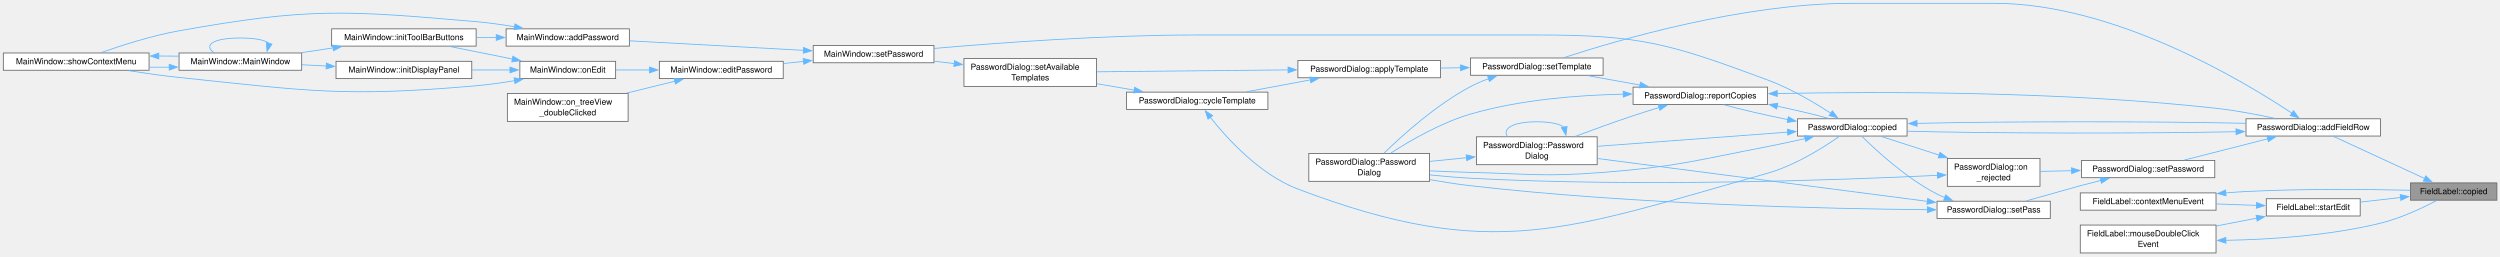
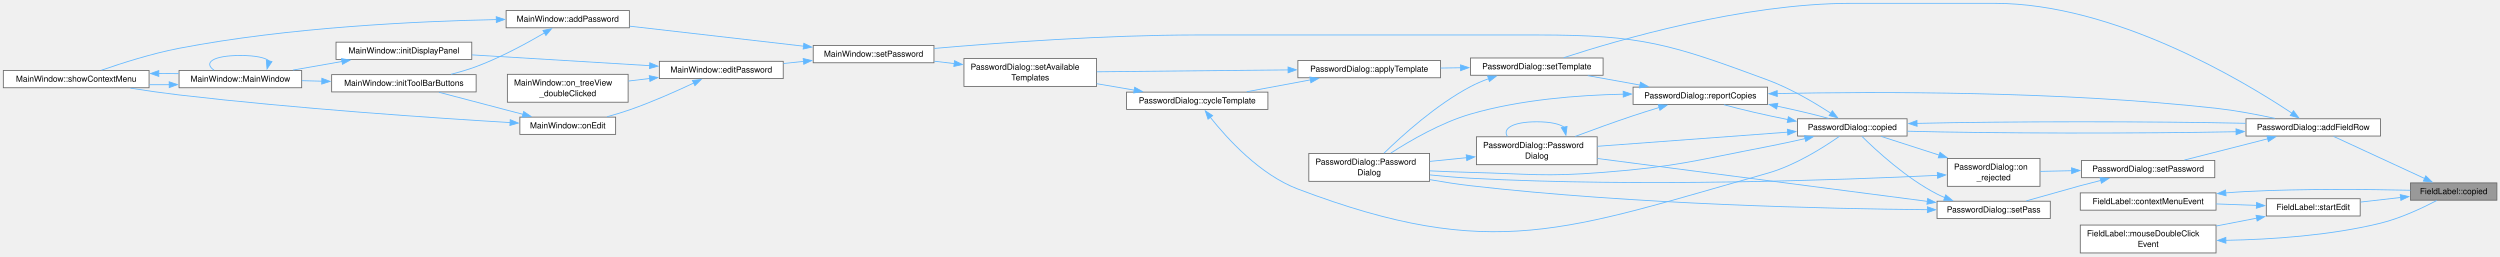
<svg xmlns="http://www.w3.org/2000/svg" xmlns:xlink="http://www.w3.org/1999/xlink" width="3002pt" height="308pt" viewBox="0.00 0.00 3002.00 308.00">
  <g id="page0,1_graph0" class="graph" transform="scale(1 1) rotate(0) translate(4 303.75)">
    <g id="Node000001" class="node">
      <g id="a_Node000001">
        <a xlink:title="Text was copied out of the name editor, marked as a secret.">
          <polygon fill="#999999" stroke="#666666" points="2994.25,-84.12 2890.5,-84.12 2890.5,-63.38 2994.25,-63.38 2994.25,-84.12" />
          <text xml:space="preserve" text-anchor="middle" x="2942.38" y="-70.62" font-family="Helvetica,sans-Serif" font-size="10.00">FieldLabel::copied</text>
        </a>
      </g>
    </g>
    <g id="Node000002" class="node">
      <g id="a_Node000002">
        <a xlink:href="class_password_dialog.html#a591e5449bf04ce02f98c7aceca3c5da5" target="_top" xlink:title="Adds a row for a field outside the template: a FieldLabel that can be renamed or removed,...">
          <polygon fill="white" stroke="#666666" points="2854.5,-161.12 2693,-161.12 2693,-140.38 2854.5,-140.38 2854.5,-161.12" />
          <text xml:space="preserve" text-anchor="middle" x="2773.75" y="-147.62" font-family="Helvetica,sans-Serif" font-size="10.00">PasswordDialog::addFieldRow</text>
        </a>
      </g>
    </g>
    <g id="edge1_Node000001_Node000002" class="edge">
      <g id="a_edge1_Node000001_Node000002">
        <a xlink:title=" ">
          <path fill="none" stroke="#63b8ff" d="M2907.47,-89.42C2874.93,-104.46 2826.63,-126.78 2798.15,-139.94" />
          <polygon fill="#63b8ff" stroke="#63b8ff" points="2908.87,-92.63 2916.48,-85.25 2905.94,-86.27 2908.87,-92.63" />
        </a>
      </g>
    </g>
    <g id="Node000023" class="node">
      <g id="a_Node000023">
        <a xlink:href="class_field_label.html#adae9f17d579fe091fe9ea94a8ba4719e" target="_top" xlink:title="Open the in-place editor over the label.">
          <polygon fill="white" stroke="#666666" points="2830.12,-65.12 2717.38,-65.12 2717.38,-44.38 2830.12,-44.38 2830.12,-65.12" />
          <text xml:space="preserve" text-anchor="middle" x="2773.75" y="-51.62" font-family="Helvetica,sans-Serif" font-size="10.00">FieldLabel::startEdit</text>
        </a>
      </g>
    </g>
    <g id="edge45_Node000001_Node000023" class="edge">
      <g id="a_edge45_Node000001_Node000023">
        <a xlink:title=" ">
          <path fill="none" stroke="#63b8ff" d="M2878.73,-66.61C2862.91,-64.8 2846.03,-62.88 2830.57,-61.11" />
          <polygon fill="#63b8ff" stroke="#63b8ff" points="2878.19,-70.07 2888.52,-67.72 2878.98,-63.11 2878.19,-70.07" />
        </a>
      </g>
    </g>
    <g id="Node000003" class="node">
      <g id="a_Node000003">
        <a xlink:href="class_password_dialog.html#aa09071e9cbd91dddfdaa865ec1b54687" target="_top" xlink:title="Text was copied out of the password, a field or the body, marked as a secret: for ClipboardManager::t...">
          <polygon fill="white" stroke="#666666" points="2286,-161.12 2154.5,-161.12 2154.5,-140.38 2286,-140.38 2286,-161.12" />
          <text xml:space="preserve" text-anchor="middle" x="2220.25" y="-147.62" font-family="Helvetica,sans-Serif" font-size="10.00">PasswordDialog::copied</text>
        </a>
      </g>
    </g>
    <g id="edge2_Node000002_Node000003" class="edge">
      <g id="a_edge2_Node000002_Node000003">
        <a xlink:title=" ">
          <path fill="none" stroke="#63b8ff" d="M2681.35,-145.58C2569.92,-143.28 2384.41,-143.49 2286.45,-146.2" />
          <polygon fill="#63b8ff" stroke="#63b8ff" points="2680.97,-149.07 2691.04,-145.79 2681.12,-142.07 2680.97,-149.07" />
        </a>
      </g>
    </g>
    <g id="Node000007" class="node">
      <g id="a_Node000007">
        <a xlink:href="class_password_dialog.html#ac157ada38d02eb47d7038b2edb1a2e9e" target="_top" xlink:title="Set the template fields and whether templating is enabled.">
          <polygon fill="white" stroke="#666666" points="1921,-234.12 1761.75,-234.12 1761.75,-213.38 1921,-213.38 1921,-234.12" />
          <text xml:space="preserve" text-anchor="middle" x="1841.38" y="-220.62" font-family="Helvetica,sans-Serif" font-size="10.00">PasswordDialog::setTemplate</text>
        </a>
      </g>
    </g>
    <g id="edge44_Node000002_Node000007" class="edge">
      <g id="a_edge44_Node000002_Node000007">
        <a xlink:title=" ">
          <path fill="none" stroke="#63b8ff" d="M2748.4,-167.67C2689.77,-206.71 2534.92,-299.75 2391,-299.75 2391,-299.75 2391,-299.75 2219.25,-299.75 2088.76,-299.75 1937.78,-255.43 1873.71,-234.48" />
          <polygon fill="#63b8ff" stroke="#63b8ff" points="2750.01,-170.81 2756.34,-162.31 2746.09,-165.01 2750.01,-170.81" />
        </a>
      </g>
    </g>
    <g id="Node000020" class="node">
      <g id="a_Node000020">
        <a xlink:href="class_password_dialog.html#a2beae0dab7b339ce55d7f2bebe80a172" target="_top" xlink:title="Populate the dialog's password field with the given text.">
          <polygon fill="white" stroke="#666666" points="2655.5,-111.12 2495.5,-111.12 2495.5,-90.38 2655.5,-90.38 2655.5,-111.12" />
          <text xml:space="preserve" text-anchor="middle" x="2575.5" y="-97.62" font-family="Helvetica,sans-Serif" font-size="10.00">PasswordDialog::setPassword</text>
        </a>
      </g>
    </g>
    <g id="edge36_Node000002_Node000020" class="edge">
      <g id="a_edge36_Node000002_Node000020">
        <a xlink:title=" ">
          <path fill="none" stroke="#63b8ff" d="M2719.37,-137.15C2687.82,-129.11 2648.43,-119.08 2619,-111.58" />
          <polygon fill="#63b8ff" stroke="#63b8ff" points="2718.15,-140.45 2728.7,-139.53 2719.87,-133.67 2718.15,-140.45" />
        </a>
      </g>
    </g>
    <g id="edge3_Node000003_Node000002" class="edge">
      <g id="a_edge3_Node000003_Node000002">
        <a xlink:title=" ">
          <path fill="none" stroke="#63b8ff" d="M2297.79,-155.59C2401.75,-158.11 2586.74,-158.14 2692.56,-155.68" />
          <polygon fill="#63b8ff" stroke="#63b8ff" points="2298.05,-152.1 2287.96,-155.34 2297.87,-159.09 2298.05,-152.1" />
        </a>
      </g>
    </g>
    <g id="Node000004" class="node">
      <g id="a_Node000004">
        <a xlink:href="class_password_dialog.html#a1795ae0584aa5d5237e8819aca573d4c" target="_top" xlink:title="Construct a PasswordDialog for editing an existing password file.">
          <polygon fill="white" stroke="#666666" points="1712.62,-119.5 1567.62,-119.5 1567.62,-86 1712.62,-86 1712.62,-119.5" />
          <text xml:space="preserve" text-anchor="start" x="1575.62" y="-106" font-family="Helvetica,sans-Serif" font-size="10.00">PasswordDialog::Password</text>
          <text xml:space="preserve" text-anchor="middle" x="1640.12" y="-93.25" font-family="Helvetica,sans-Serif" font-size="10.00">Dialog</text>
        </a>
      </g>
    </g>
    <g id="edge4_Node000003_Node000004" class="edge">
      <g id="a_edge4_Node000003_Node000004">
        <a xlink:title=" ">
          <path fill="none" stroke="#63b8ff" d="M2163.79,-137.37C2149.11,-134.03 2133.24,-130.59 2118.5,-127.75 2031.25,-110.96 2009.58,-103.66 1921,-96.75 1850.44,-91.25 1832.51,-94.99 1761.75,-96.75 1745.92,-97.14 1728.94,-97.83 1712.86,-98.59" />
          <polygon fill="#63b8ff" stroke="#63b8ff" points="2162.75,-140.72 2173.28,-139.56 2164.32,-133.9 2162.75,-140.72" />
        </a>
      </g>
    </g>
    <g id="Node000005" class="node">
      <g id="a_Node000005">
        <a xlink:href="class_password_dialog.html#a61ddeb0b0a60558c150a6fbe35306c2e" target="_top" xlink:title="Construct a PasswordDialog for entering a new password.">
          <polygon fill="white" stroke="#666666" points="1913.88,-139.5 1768.88,-139.5 1768.88,-106 1913.88,-106 1913.88,-139.5" />
          <text xml:space="preserve" text-anchor="start" x="1776.88" y="-126" font-family="Helvetica,sans-Serif" font-size="10.00">PasswordDialog::Password</text>
          <text xml:space="preserve" text-anchor="middle" x="1841.38" y="-113.25" font-family="Helvetica,sans-Serif" font-size="10.00">Dialog</text>
        </a>
      </g>
    </g>
    <g id="edge5_Node000003_Node000005" class="edge">
      <g id="a_edge5_Node000003_Node000005">
        <a xlink:title=" ">
          <path fill="none" stroke="#63b8ff" d="M2142.74,-145.07C2075.9,-140.1 1979.58,-132.94 1914.17,-128.08" />
          <polygon fill="#63b8ff" stroke="#63b8ff" points="2142.29,-148.54 2152.52,-145.79 2142.81,-141.56 2142.29,-148.54" />
        </a>
      </g>
    </g>
    <g id="Node000006" class="node">
      <g id="a_Node000006">
        <a xlink:href="class_password_dialog.html#ac720352c9c25b6b05d48ab29d553dc78" target="_top" xlink:title="Forwards the line edit's SecretLineEdit::copied to this dialog's copied(), so every copy out of any f...">
          <polygon fill="white" stroke="#666666" points="2118.5,-199.12 1957,-199.12 1957,-178.38 2118.5,-178.38 2118.5,-199.12" />
          <text xml:space="preserve" text-anchor="middle" x="2037.75" y="-185.62" font-family="Helvetica,sans-Serif" font-size="10.00">PasswordDialog::reportCopies</text>
        </a>
      </g>
    </g>
    <g id="edge8_Node000003_Node000006" class="edge">
      <g id="a_edge8_Node000003_Node000006">
        <a xlink:title=" ">
          <path fill="none" stroke="#63b8ff" d="M2142.93,-160.14C2115.63,-165.6 2086.58,-172.28 2066.12,-177.98" />
          <polygon fill="#63b8ff" stroke="#63b8ff" points="2143.46,-163.6 2152.6,-158.25 2142.11,-156.73 2143.46,-163.6" />
        </a>
      </g>
    </g>
    <g id="Node000011" class="node">
      <g id="a_Node000011">
        <a xlink:href="class_main_window.html#a2b0351f339c894215610f1b3557c8630" target="_top" xlink:title="Run PasswordDialog for a new or existing entry. For a new one the dialog gets the store's real folder...">
          <polygon fill="white" stroke="#666666" points="1117.5,-249.12 972.5,-249.12 972.5,-228.38 1117.5,-228.38 1117.5,-249.12" />
          <text xml:space="preserve" text-anchor="middle" x="1045" y="-235.62" font-family="Helvetica,sans-Serif" font-size="10.00">MainWindow::setPassword</text>
        </a>
      </g>
    </g>
    <g id="edge35_Node000003_Node000011" class="edge">
      <g id="a_edge35_Node000003_Node000011">
        <a xlink:title=" ">
          <path fill="none" stroke="#63b8ff" d="M2194.52,-167.75C2174.77,-180.56 2145.95,-197.61 2118.5,-207.75 2001.21,-251.1 1967.42,-261.75 1842.38,-261.75 1842.38,-261.75 1842.38,-261.75 1432.62,-261.75 1322.69,-261.75 1195.47,-252.37 1117.89,-245.59" />
          <polygon fill="#63b8ff" stroke="#63b8ff" points="2196.3,-170.76 2202.7,-162.32 2192.43,-164.93 2196.3,-170.76" />
        </a>
      </g>
    </g>
    <g id="edge6_Node000005_Node000004" class="edge">
      <g id="a_edge6_Node000005_Node000004">
        <a xlink:title=" ">
          <path fill="none" stroke="#63b8ff" d="M1757.3,-114.41C1742.57,-112.93 1727.34,-111.4 1712.95,-109.96" />
          <polygon fill="#63b8ff" stroke="#63b8ff" points="1756.64,-117.86 1766.94,-115.38 1757.33,-110.9 1756.64,-117.86" />
        </a>
      </g>
    </g>
    <g id="edge7_Node000005_Node000005" class="edge">
      <g id="a_edge7_Node000005_Node000005">
        <a xlink:title=" ">
          <path fill="none" stroke="#63b8ff" d="M1874.35,-150.89C1868.98,-154.85 1857.99,-157.5 1841.38,-157.5 1811.84,-157.5 1800.08,-149.12 1806.07,-139.91" />
          <polygon fill="#63b8ff" stroke="#63b8ff" points="1877.71,-151.9 1876.36,-141.39 1870.86,-150.45 1877.71,-151.9" />
        </a>
      </g>
    </g>
    <g id="edge9_Node000006_Node000002" class="edge">
      <g id="a_edge9_Node000006_Node000002">
        <a xlink:title=" ">
          <path fill="none" stroke="#63b8ff" d="M2129.97,-191.42C2250.88,-193.84 2470.66,-194.37 2657,-173.75 2680.52,-171.15 2706.38,-166.21 2727.68,-161.58" />
          <polygon fill="#63b8ff" stroke="#63b8ff" points="2130.17,-187.92 2120.1,-191.21 2130.02,-194.92 2130.17,-187.92" />
        </a>
      </g>
    </g>
    <g id="edge10_Node000006_Node000003" class="edge">
      <g id="a_edge10_Node000006_Node000003">
        <a xlink:title=" ">
          <path fill="none" stroke="#63b8ff" d="M2129.91,-176.31C2152.52,-171.53 2175.05,-166.21 2191.84,-161.53" />
          <polygon fill="#63b8ff" stroke="#63b8ff" points="2129.39,-172.84 2120.31,-178.3 2130.81,-179.7 2129.39,-172.84" />
        </a>
      </g>
    </g>
    <g id="edge11_Node000006_Node000004" class="edge">
      <g id="a_edge11_Node000006_Node000004">
        <a xlink:title=" ">
          <path fill="none" stroke="#63b8ff" d="M1945.33,-190.67C1891.01,-189.55 1821.31,-184.12 1761.75,-166.75 1726.47,-156.46 1689.7,-135.17 1666.16,-119.97" />
          <polygon fill="#63b8ff" stroke="#63b8ff" points="1945.11,-194.16 1955.17,-190.82 1945.22,-187.16 1945.11,-194.16" />
        </a>
      </g>
    </g>
    <g id="edge12_Node000006_Node000005" class="edge">
      <g id="a_edge12_Node000006_Node000005">
        <a xlink:title=" ">
          <path fill="none" stroke="#63b8ff" d="M1988.29,-174.67C1977.93,-171.51 1967.07,-168.11 1957,-164.75 1933.88,-157.04 1908.4,-147.78 1887.35,-139.92" />
          <polygon fill="#63b8ff" stroke="#63b8ff" points="1987.25,-178.01 1997.83,-177.53 1989.26,-171.3 1987.25,-178.01" />
        </a>
      </g>
    </g>
    <g id="edge13_Node000006_Node000007" class="edge">
      <g id="a_edge13_Node000006_Node000007">
        <a xlink:title=" ">
          <path fill="none" stroke="#63b8ff" d="M1965.33,-201.61C1944.72,-205.32 1922.45,-209.33 1902.6,-212.91" />
          <polygon fill="#63b8ff" stroke="#63b8ff" points="1965.87,-205.07 1975.09,-199.85 1964.63,-198.18 1965.87,-205.07" />
        </a>
      </g>
    </g>
    <g id="edge34_Node000007_Node000004" class="edge">
      <g id="a_edge34_Node000007_Node000004">
        <a xlink:title=" ">
          <path fill="none" stroke="#63b8ff" d="M1783.65,-209.29C1776.1,-206.55 1768.61,-203.38 1761.75,-199.75 1720.66,-178 1680.02,-141.35 1657.98,-119.87" />
          <polygon fill="#63b8ff" stroke="#63b8ff" points="1782.27,-212.52 1792.86,-212.41 1784.51,-205.89 1782.27,-212.52" />
        </a>
      </g>
    </g>
    <g id="Node000008" class="node">
      <g id="a_Node000008">
        <a xlink:href="class_password_dialog.html#ae2040e83c9d4ddf49ccdc7ce23388ef3" target="_top" xlink:title="Switch to a named template: records it, selects it in the combo box and rebuilds the field rows throu...">
          <polygon fill="white" stroke="#666666" points="1725.75,-231.12 1554.5,-231.12 1554.5,-210.38 1725.75,-210.38 1725.75,-231.12" />
          <text xml:space="preserve" text-anchor="middle" x="1640.12" y="-217.62" font-family="Helvetica,sans-Serif" font-size="10.00">PasswordDialog::applyTemplate</text>
        </a>
      </g>
    </g>
    <g id="edge14_Node000007_Node000008" class="edge">
      <g id="a_edge14_Node000007_Node000008">
        <a xlink:title=" ">
          <path fill="none" stroke="#63b8ff" d="M1750.07,-222.39C1742.04,-222.27 1733.94,-222.15 1725.96,-222.03" />
          <polygon fill="#63b8ff" stroke="#63b8ff" points="1749.77,-225.89 1759.83,-222.54 1749.88,-218.89 1749.77,-225.89" />
        </a>
      </g>
    </g>
    <g id="Node000009" class="node">
      <g id="a_Node000009">
        <a xlink:href="class_password_dialog.html#a3be525fe15b6af1939dad714e3244733" target="_top" xlink:title="Cycle to next template (Ctrl+T).">
          <polygon fill="white" stroke="#666666" points="1518.5,-193.12 1348.75,-193.12 1348.75,-172.38 1518.5,-172.38 1518.5,-193.12" />
          <text xml:space="preserve" text-anchor="middle" x="1433.62" y="-179.62" font-family="Helvetica,sans-Serif" font-size="10.00">PasswordDialog::cycleTemplate</text>
        </a>
      </g>
    </g>
    <g id="edge15_Node000008_Node000009" class="edge">
      <g id="a_edge15_Node000008_Node000009">
        <a xlink:title=" ">
          <path fill="none" stroke="#63b8ff" d="M1569.58,-207.83C1544.68,-203.2 1516.89,-198.04 1493.03,-193.6" />
          <polygon fill="#63b8ff" stroke="#63b8ff" points="1568.84,-211.25 1579.31,-209.64 1570.12,-204.37 1568.84,-211.25" />
        </a>
      </g>
    </g>
    <g id="Node000010" class="node">
      <g id="a_Node000010">
        <a xlink:href="class_password_dialog.html#a3bf288e273871a79ae041830fa82ae6a" target="_top" xlink:title="Set available templates from file and select default.">
          <polygon fill="white" stroke="#666666" points="1312.75,-233.5 1153.5,-233.5 1153.5,-200 1312.75,-200 1312.75,-233.5" />
          <text xml:space="preserve" text-anchor="start" x="1161.5" y="-220" font-family="Helvetica,sans-Serif" font-size="10.00">PasswordDialog::setAvailable</text>
          <text xml:space="preserve" text-anchor="middle" x="1233.12" y="-207.25" font-family="Helvetica,sans-Serif" font-size="10.00">Templates</text>
        </a>
      </g>
    </g>
    <g id="edge33_Node000008_Node000010" class="edge">
      <g id="a_edge33_Node000008_Node000010">
        <a xlink:title=" ">
          <path fill="none" stroke="#63b8ff" d="M1542.74,-219.8C1472.6,-219.11 1378.79,-218.18 1313.07,-217.53" />
          <polygon fill="#63b8ff" stroke="#63b8ff" points="1542.68,-223.3 1552.71,-219.9 1542.75,-216.3 1542.68,-223.3" />
        </a>
      </g>
    </g>
    <g id="edge16_Node000009_Node000003" class="edge">
      <g id="a_edge16_Node000009_Node000003">
        <a xlink:title=" ">
          <path fill="none" stroke="#63b8ff" d="M1449.18,-163.05C1469.45,-137.46 1508.89,-94.02 1554.5,-76.75 1789.05,12.08 1877.05,-27.88 2118.5,-95.75 2151.69,-105.08 2186.03,-126.92 2204.81,-140.1" />
          <polygon fill="#63b8ff" stroke="#63b8ff" points="1446.62,-160.63 1443.3,-170.69 1452.17,-164.9 1446.62,-160.63" />
        </a>
      </g>
    </g>
    <g id="edge17_Node000009_Node000010" class="edge">
      <g id="a_edge17_Node000009_Node000010">
        <a xlink:title=" ">
          <path fill="none" stroke="#63b8ff" d="M1358.15,-195.51C1343.37,-198.04 1327.81,-200.7 1312.9,-203.26" />
          <polygon fill="#63b8ff" stroke="#63b8ff" points="1358.52,-198.99 1367.78,-193.86 1357.33,-192.1 1358.52,-198.99" />
        </a>
      </g>
    </g>
    <g id="edge18_Node000010_Node000011" class="edge">
      <g id="a_edge18_Node000010_Node000011">
        <a xlink:title=" ">
          <path fill="none" stroke="#63b8ff" d="M1141.89,-227.42C1133.86,-228.36 1125.81,-229.32 1117.96,-230.24" />
          <polygon fill="#63b8ff" stroke="#63b8ff" points="1142.17,-230.91 1151.69,-226.26 1141.35,-223.96 1142.17,-230.91" />
        </a>
      </g>
    </g>
    <g id="Node000012" class="node">
      <g id="a_Node000012">
        <a xlink:href="class_main_window.html#a03b4f9d80c2f9e80c9e4acfa72346554" target="_top" xlink:title="Toolbar/context-menu &quot;Add password&quot;: open PasswordDialog for a new entry in the current folder.">
-           <polygon fill="white" stroke="#666666" points="751.75,-269.12 603.75,-269.12 603.75,-248.38 751.75,-248.38 751.75,-269.12" />
-           <text xml:space="preserve" text-anchor="middle" x="677.75" y="-255.62" font-family="Helvetica,sans-Serif" font-size="10.00">MainWindow::addPassword</text>
+           <polygon fill="white" stroke="#666666" points="751.75,-291.12 603.75,-291.12 603.75,-270.38 751.75,-270.38 751.75,-291.12" />
+           <text xml:space="preserve" text-anchor="middle" x="677.75" y="-277.62" font-family="Helvetica,sans-Serif" font-size="10.00">MainWindow::addPassword</text>
        </a>
      </g>
    </g>
    <g id="edge19_Node000011_Node000012" class="edge">
      <g id="a_edge19_Node000011_Node000012">
        <a xlink:title=" ">
-           <path fill="none" stroke="#63b8ff" d="M960.81,-243.31C897.97,-246.75 812.52,-251.43 752.19,-254.73" />
-           <polygon fill="#63b8ff" stroke="#63b8ff" points="960.97,-246.8 970.76,-242.76 960.59,-239.81 960.97,-246.8" />
+           <path fill="none" stroke="#63b8ff" d="M961.2,-248.27C898.32,-255.5 812.64,-265.35 752.19,-272.31" />
+           <polygon fill="#63b8ff" stroke="#63b8ff" points="961.24,-251.79 970.77,-247.17 960.44,-244.84 961.24,-251.79" />
        </a>
      </g>
    </g>
    <g id="Node000016" class="node">
      <g id="a_Node000016">
        <a xlink:href="class_main_window.html#a4106ad4ec9fe0cbc62c4a604f91d88fe" target="_top" xlink:title="Open PasswordDialog on an existing entry, after a blocking pull when auto-pull is on....">
          <polygon fill="white" stroke="#666666" points="936.5,-230.12 787.75,-230.12 787.75,-209.38 936.5,-209.38 936.5,-230.12" />
          <text xml:space="preserve" text-anchor="middle" x="862.12" y="-216.62" font-family="Helvetica,sans-Serif" font-size="10.00">MainWindow::editPassword</text>
        </a>
      </g>
    </g>
    <g id="edge26_Node000011_Node000016" class="edge">
      <g id="a_edge26_Node000011_Node000016">
        <a xlink:title=" ">
          <path fill="none" stroke="#63b8ff" d="M960.96,-230.03C952.92,-229.18 944.8,-228.33 936.86,-227.5" />
          <polygon fill="#63b8ff" stroke="#63b8ff" points="960.44,-233.49 970.75,-231.06 961.17,-226.53 960.44,-233.49" />
        </a>
      </g>
    </g>
    <g id="Node000013" class="node">
      <g id="a_Node000013">
        <a xlink:href="class_main_window.html#a1ea53c7a8b5941564ac8e94ed18abe7a" target="_top" xlink:title=" ">
-           <polygon fill="white" stroke="#666666" points="567.75,-269.12 394.25,-269.12 394.25,-248.38 567.75,-248.38 567.75,-269.12" />
-           <text xml:space="preserve" text-anchor="middle" x="481" y="-255.62" font-family="Helvetica,sans-Serif" font-size="10.00">MainWindow::initToolBarButtons</text>
+           <polygon fill="white" stroke="#666666" points="567.75,-214.12 394.25,-214.12 394.25,-193.38 567.75,-193.38 567.75,-214.12" />
+           <text xml:space="preserve" text-anchor="middle" x="481" y="-200.62" font-family="Helvetica,sans-Serif" font-size="10.00">MainWindow::initToolBarButtons</text>
        </a>
      </g>
    </g>
    <g id="edge20_Node000012_Node000013" class="edge">
      <g id="a_edge20_Node000012_Node000013">
        <a xlink:title=" ">
-           <path fill="none" stroke="#63b8ff" d="M591.91,-258.75C584,-258.75 575.98,-258.75 568.05,-258.75" />
-           <polygon fill="#63b8ff" stroke="#63b8ff" points="591.89,-262.25 601.89,-258.75 591.89,-255.25 591.89,-262.25" />
+           <path fill="none" stroke="#63b8ff" d="M649.9,-264.26C628.36,-251.64 597,-234.61 567.75,-223.75 558.15,-220.19 547.7,-217.12 537.5,-214.53" />
+           <polygon fill="#63b8ff" stroke="#63b8ff" points="647.95,-267.17 658.33,-269.28 651.53,-261.15 647.95,-267.17" />
        </a>
      </g>
    </g>
    <g id="Node000015" class="node">
      <g id="a_Node000015">
        <a xlink:href="class_main_window.html#a856c67c50c07ca0b0f4c81b818a0f742" target="_top" xlink:title="Build and show the tree's context menu for the item under the cursor: folder actions (open,...">
-           <polygon fill="white" stroke="#666666" points="175,-240.12 0,-240.12 0,-219.38 175,-219.38 175,-240.12" />
-           <text xml:space="preserve" text-anchor="middle" x="87.5" y="-226.62" font-family="Helvetica,sans-Serif" font-size="10.00">MainWindow::showContextMenu</text>
+           <polygon fill="white" stroke="#666666" points="175,-219.12 0,-219.12 0,-198.38 175,-198.38 175,-219.12" />
+           <text xml:space="preserve" text-anchor="middle" x="87.5" y="-205.62" font-family="Helvetica,sans-Serif" font-size="10.00">MainWindow::showContextMenu</text>
        </a>
      </g>
    </g>
    <g id="edge25_Node000012_Node000015" class="edge">
      <g id="a_edge25_Node000012_Node000015">
        <a xlink:title=" ">
-           <path fill="none" stroke="#63b8ff" d="M613.87,-271.61C598.83,-274.16 582.77,-276.45 567.75,-277.75 409.71,-291.42 367.16,-294.63 211,-266.75 178.19,-260.89 141.78,-249.2 117.24,-240.52" />
-           <polygon fill="#63b8ff" stroke="#63b8ff" points="614.42,-275.07 623.66,-269.89 613.2,-268.18 614.42,-275.07" />
+           <path fill="none" stroke="#63b8ff" d="M592.03,-280.22C498.1,-278.28 342.47,-271.06 211,-245.75 178.49,-239.49 142.33,-227.98 117.78,-219.46" />
+           <polygon fill="#63b8ff" stroke="#63b8ff" points="591.88,-283.72 601.94,-280.41 592.01,-276.72 591.88,-283.72" />
        </a>
      </g>
    </g>
    <g id="Node000014" class="node">
      <g id="a_Node000014">
        <a xlink:href="class_main_window.html#a52e97245b2f88492071e639395c4a15a" target="_top" xlink:title="Construct the main window.">
-           <polygon fill="white" stroke="#666666" points="358.25,-240.12 211,-240.12 211,-219.38 358.25,-219.38 358.25,-240.12" />
-           <text xml:space="preserve" text-anchor="middle" x="284.62" y="-226.62" font-family="Helvetica,sans-Serif" font-size="10.00">MainWindow::MainWindow</text>
+           <polygon fill="white" stroke="#666666" points="358.25,-219.12 211,-219.12 211,-198.38 358.25,-198.38 358.25,-219.12" />
+           <text xml:space="preserve" text-anchor="middle" x="284.62" y="-205.62" font-family="Helvetica,sans-Serif" font-size="10.00">MainWindow::MainWindow</text>
        </a>
      </g>
    </g>
    <g id="edge21_Node000013_Node000014" class="edge">
      <g id="a_edge21_Node000013_Node000014">
        <a xlink:title=" ">
-           <path fill="none" stroke="#63b8ff" d="M395.99,-246.22C383.51,-244.35 370.74,-242.45 358.52,-240.62" />
-           <polygon fill="#63b8ff" stroke="#63b8ff" points="395.44,-249.67 405.85,-247.69 396.47,-242.75 395.44,-249.67" />
+           <path fill="none" stroke="#63b8ff" d="M382.53,-206.26C374.48,-206.46 366.43,-206.67 358.6,-206.87" />
+           <polygon fill="#63b8ff" stroke="#63b8ff" points="382.48,-209.76 392.38,-206 382.3,-202.76 382.48,-209.76" />
        </a>
      </g>
    </g>
    <g id="edge22_Node000014_Node000014" class="edge">
      <g id="a_edge22_Node000014_Node000014">
        <a xlink:title=" ">
-           <path fill="none" stroke="#63b8ff" d="M319.18,-251.61C314.6,-255.45 303.08,-258.12 284.62,-258.12 250.87,-258.12 240.33,-249.18 252.98,-240.52" />
-           <polygon fill="#63b8ff" stroke="#63b8ff" points="322.58,-250.77 316.65,-241.99 315.81,-252.55 322.58,-250.77" />
+           <path fill="none" stroke="#63b8ff" d="M319.18,-230.61C314.6,-234.45 303.08,-237.12 284.62,-237.12 250.87,-237.12 240.33,-228.18 252.98,-219.52" />
+           <polygon fill="#63b8ff" stroke="#63b8ff" points="322.58,-229.77 316.65,-220.99 315.81,-231.55 322.58,-229.77" />
        </a>
      </g>
    </g>
    <g id="edge23_Node000014_Node000015" class="edge">
      <g id="a_edge23_Node000014_Node000015">
        <a xlink:title=" ">
-           <path fill="none" stroke="#63b8ff" d="M199.43,-223.06C191.39,-222.99 183.23,-222.98 175.17,-223.04" />
-           <polygon fill="#63b8ff" stroke="#63b8ff" points="199.13,-226.55 209.18,-223.18 199.22,-219.55 199.13,-226.55" />
+           <path fill="none" stroke="#63b8ff" d="M199.43,-202.06C191.39,-201.99 183.23,-201.98 175.17,-202.04" />
+           <polygon fill="#63b8ff" stroke="#63b8ff" points="199.13,-205.55 209.18,-202.18 199.22,-198.55 199.13,-205.55" />
        </a>
      </g>
    </g>
    <g id="edge24_Node000015_Node000014" class="edge">
      <g id="a_edge24_Node000015_Node000014">
        <a xlink:title=" ">
-           <path fill="none" stroke="#63b8ff" d="M186.61,-236.5C194.72,-236.5 202.82,-236.43 210.69,-236.31" />
-           <polygon fill="#63b8ff" stroke="#63b8ff" points="186.69,-233 176.68,-236.47 186.67,-240 186.69,-233" />
+           <path fill="none" stroke="#63b8ff" d="M186.61,-215.5C194.72,-215.5 202.82,-215.43 210.69,-215.31" />
+           <polygon fill="#63b8ff" stroke="#63b8ff" points="186.69,-212 176.68,-215.47 186.67,-219 186.69,-212" />
        </a>
      </g>
    </g>
    <g id="Node000017" class="node">
      <g id="a_Node000017">
-         <a xlink:href="class_main_window.html#a5a951938ec2d2a1e10579cd1f2889439" target="_top" xlink:title="A double-click on a tree entry opens it for editing; folders are left to the view.">
-           <polygon fill="white" stroke="#666666" points="750.25,-191.5 605.25,-191.5 605.25,-158 750.25,-158 750.25,-191.5" />
-           <text xml:space="preserve" text-anchor="start" x="613.25" y="-178" font-family="Helvetica,sans-Serif" font-size="10.00">MainWindow::on_treeView</text>
-           <text xml:space="preserve" text-anchor="middle" x="677.75" y="-165.25" font-family="Helvetica,sans-Serif" font-size="10.00">_doubleClicked</text>
+         <a xlink:href="class_main_window.html#ab393d6375319b66d4c72f72e320940ae" target="_top" xlink:title="The grid of decrypted fields and what its buttons ask for.">
+           <polygon fill="white" stroke="#666666" points="562.5,-253.12 399.5,-253.12 399.5,-232.38 562.5,-232.38 562.5,-253.12" />
+           <text xml:space="preserve" text-anchor="middle" x="481" y="-239.62" font-family="Helvetica,sans-Serif" font-size="10.00">MainWindow::initDisplayPanel</text>
        </a>
      </g>
    </g>
    <g id="edge27_Node000016_Node000017" class="edge">
      <g id="a_edge27_Node000016_Node000017">
        <a xlink:title=" ">
-           <path fill="none" stroke="#63b8ff" d="M806.42,-206.25C788.19,-201.75 767.64,-196.68 748.43,-191.94" />
-           <polygon fill="#63b8ff" stroke="#63b8ff" points="805.42,-209.61 815.97,-208.61 807.1,-202.82 805.42,-209.61" />
+           <path fill="none" stroke="#63b8ff" d="M776.35,-224.89C712.57,-228.76 625.71,-234.03 562.89,-237.84" />
+           <polygon fill="#63b8ff" stroke="#63b8ff" points="776.3,-228.4 786.07,-224.3 775.87,-221.42 776.3,-228.4" />
        </a>
      </g>
    </g>
    <g id="Node000018" class="node">
      <g id="a_Node000018">
-         <a xlink:href="class_main_window.html#a9480c0a26284df09cf4d595b0d1952fe" target="_top" xlink:title="Toolbar &quot;Edit&quot; or a double-click: editPassword() on the current entry.">
-           <polygon fill="white" stroke="#666666" points="735.25,-230.12 620.25,-230.12 620.25,-209.38 735.25,-209.38 735.25,-230.12" />
-           <text xml:space="preserve" text-anchor="middle" x="677.75" y="-216.62" font-family="Helvetica,sans-Serif" font-size="10.00">MainWindow::onEdit</text>
-         </a>
-       </g>
-     </g>
-     <g id="edge28_Node000016_Node000018" class="edge">
-       <g id="a_edge28_Node000016_Node000018">
-         <a xlink:title=" ">
-           <path fill="none" stroke="#63b8ff" d="M776.02,-219.75C762.3,-219.75 748.4,-219.75 735.56,-219.75" />
-           <polygon fill="#63b8ff" stroke="#63b8ff" points="775.96,-223.25 785.96,-219.75 775.96,-216.25 775.96,-223.25" />
-         </a>
-       </g>
-     </g>
-     <g id="edge31_Node000018_Node000013" class="edge">
-       <g id="a_edge31_Node000018_Node000013">
-         <a xlink:title=" ">
-           <path fill="none" stroke="#63b8ff" d="M611.52,-232.81C587.09,-237.7 559.63,-243.2 536.3,-247.88" />
-           <polygon fill="#63b8ff" stroke="#63b8ff" points="611.9,-236.31 621.02,-230.91 610.52,-229.44 611.9,-236.31" />
-         </a>
-       </g>
-     </g>
-     <g id="edge32_Node000018_Node000015" class="edge">
-       <g id="a_edge32_Node000018_Node000015">
-         <a xlink:title=" ">
-           <path fill="none" stroke="#63b8ff" d="M613.87,-206.89C598.83,-204.34 582.77,-202.05 567.75,-200.75 409.72,-187.08 368.76,-194.25 211,-210.75 191.31,-212.81 169.95,-215.84 150.66,-218.88" />
-           <polygon fill="#63b8ff" stroke="#63b8ff" points="613.2,-210.32 623.66,-208.61 614.42,-203.43 613.2,-210.32" />
+         <a xlink:href="class_main_window.html#a5a951938ec2d2a1e10579cd1f2889439" target="_top" xlink:title="A double-click on a tree entry opens it for editing; folders are left to the view.">
+           <polygon fill="white" stroke="#666666" points="750.25,-214.5 605.25,-214.5 605.25,-181 750.25,-181 750.25,-214.5" />
+           <text xml:space="preserve" text-anchor="start" x="613.25" y="-201" font-family="Helvetica,sans-Serif" font-size="10.00">MainWindow::on_treeView</text>
+           <text xml:space="preserve" text-anchor="middle" x="677.75" y="-188.25" font-family="Helvetica,sans-Serif" font-size="10.00">_doubleClicked</text>
+         </a>
+       </g>
+     </g>
+     <g id="edge29_Node000016_Node000018" class="edge">
+       <g id="a_edge29_Node000016_Node000018">
+         <a xlink:title=" ">
+           <path fill="none" stroke="#63b8ff" d="M776.26,-209.51C767.68,-208.48 759.03,-207.43 750.61,-206.42" />
+           <polygon fill="#63b8ff" stroke="#63b8ff" points="775.62,-212.96 785.97,-210.68 776.46,-206.01 775.62,-212.96" />
        </a>
      </g>
    </g>
    <g id="Node000019" class="node">
      <g id="a_Node000019">
-         <a xlink:href="class_main_window.html#ab393d6375319b66d4c72f72e320940ae" target="_top" xlink:title="The grid of decrypted fields and what its buttons ask for.">
-           <polygon fill="white" stroke="#666666" points="562.5,-230.12 399.5,-230.12 399.5,-209.38 562.5,-209.38 562.5,-230.12" />
-           <text xml:space="preserve" text-anchor="middle" x="481" y="-216.62" font-family="Helvetica,sans-Serif" font-size="10.00">MainWindow::initDisplayPanel</text>
-         </a>
-       </g>
-     </g>
-     <g id="edge29_Node000018_Node000019" class="edge">
-       <g id="a_edge29_Node000018_Node000019">
-         <a xlink:title=" ">
-           <path fill="none" stroke="#63b8ff" d="M608.77,-219.75C593.93,-219.75 578.09,-219.75 562.8,-219.75" />
-           <polygon fill="#63b8ff" stroke="#63b8ff" points="608.38,-223.25 618.38,-219.75 608.38,-216.25 608.38,-223.25" />
-         </a>
-       </g>
-     </g>
-     <g id="edge30_Node000019_Node000014" class="edge">
-       <g id="a_edge30_Node000019_Node000014">
-         <a xlink:title=" ">
-           <path fill="none" stroke="#63b8ff" d="M387.82,-224.49C378.04,-225 368.19,-225.5 358.66,-225.99" />
-           <polygon fill="#63b8ff" stroke="#63b8ff" points="387.94,-227.99 397.74,-223.98 387.58,-221 387.94,-227.99" />
+         <a xlink:href="class_main_window.html#a9480c0a26284df09cf4d595b0d1952fe" target="_top" xlink:title="Toolbar &quot;Edit&quot; or a double-click: editPassword() on the current entry.">
+           <polygon fill="white" stroke="#666666" points="735.25,-163.12 620.25,-163.12 620.25,-142.38 735.25,-142.38 735.25,-163.12" />
+           <text xml:space="preserve" text-anchor="middle" x="677.75" y="-149.62" font-family="Helvetica,sans-Serif" font-size="10.00">MainWindow::onEdit</text>
+         </a>
+       </g>
+     </g>
+     <g id="edge30_Node000016_Node000019" class="edge">
+       <g id="a_edge30_Node000016_Node000019">
+         <a xlink:title=" ">
+           <path fill="none" stroke="#63b8ff" d="M829.13,-204.1C807.6,-193.97 778.4,-181 751.75,-171.75 743.21,-168.79 733.98,-166.04 725.03,-163.61" />
+           <polygon fill="#63b8ff" stroke="#63b8ff" points="827.43,-207.17 837.97,-208.3 830.44,-200.85 827.43,-207.17" />
+         </a>
+       </g>
+     </g>
+     <g id="edge28_Node000017_Node000014" class="edge">
+       <g id="a_edge28_Node000017_Node000014">
+         <a xlink:title=" ">
+           <path fill="none" stroke="#63b8ff" d="M406.71,-229.93C387.29,-226.53 366.5,-222.9 347.74,-219.61" />
+           <polygon fill="#63b8ff" stroke="#63b8ff" points="406.02,-233.36 416.47,-231.64 407.23,-226.47 406.02,-233.36" />
+         </a>
+       </g>
+     </g>
+     <g id="edge31_Node000019_Node000013" class="edge">
+       <g id="a_edge31_Node000019_Node000013">
+         <a xlink:title=" ">
+           <path fill="none" stroke="#63b8ff" d="M624.31,-166.38C617.4,-168.19 610.4,-170.01 603.75,-171.75 576.9,-178.77 546.72,-186.7 523.13,-192.91" />
+           <polygon fill="#63b8ff" stroke="#63b8ff" points="624.79,-169.87 633.59,-163.97 623.03,-163.1 624.79,-169.87" />
+         </a>
+       </g>
+     </g>
+     <g id="edge32_Node000019_Node000015" class="edge">
+       <g id="a_edge32_Node000019_Node000015">
+         <a xlink:title=" ">
+           <path fill="none" stroke="#63b8ff" d="M608.74,-156.56C517.89,-162.01 352,-173.24 211,-189.75 191.98,-191.98 171.37,-194.95 152.59,-197.89" />
+           <polygon fill="#63b8ff" stroke="#63b8ff" points="608.69,-160.07 618.47,-155.98 608.28,-153.08 608.69,-160.07" />
        </a>
      </g>
    </g>
    <g id="Node000021" class="node">
      <g id="a_Node000021">
        <a xlink:href="class_password_dialog.html#acddd50947c80336ac71442d186e7c6ff" target="_top" xlink:title="Connected to QDialog::rejected: blanks the password and field widgets so the decrypted secret does no...">
          <polygon fill="white" stroke="#666666" points="2445.62,-113.5 2334.38,-113.5 2334.38,-80 2445.62,-80 2445.62,-113.5" />
          <text xml:space="preserve" text-anchor="start" x="2342.38" y="-100" font-family="Helvetica,sans-Serif" font-size="10.00">PasswordDialog::on</text>
          <text xml:space="preserve" text-anchor="middle" x="2390" y="-87.25" font-family="Helvetica,sans-Serif" font-size="10.00">_rejected</text>
        </a>
      </g>
    </g>
    <g id="edge37_Node000020_Node000021" class="edge">
      <g id="a_edge37_Node000020_Node000021">
        <a xlink:title=" ">
          <path fill="none" stroke="#63b8ff" d="M2483.77,-98.77C2470.85,-98.49 2457.91,-98.21 2445.97,-97.95" />
          <polygon fill="#63b8ff" stroke="#63b8ff" points="2483.49,-102.27 2493.57,-98.99 2483.65,-95.27 2483.49,-102.27" />
        </a>
      </g>
    </g>
    <g id="Node000022" class="node">
      <g id="a_Node000022">
        <a xlink:href="class_password_dialog.html#aa3ae11c8655a48bfa12621d81b2b6571" target="_top" xlink:title="Populate the dialog from a decrypted entry (Pass::finishedShow).">
          <polygon fill="white" stroke="#666666" points="2458,-62.12 2322,-62.12 2322,-41.38 2458,-41.38 2458,-62.12" />
          <text xml:space="preserve" text-anchor="middle" x="2390" y="-48.62" font-family="Helvetica,sans-Serif" font-size="10.00">PasswordDialog::setPass</text>
        </a>
      </g>
    </g>
    <g id="edge40_Node000020_Node000022" class="edge">
      <g id="a_edge40_Node000020_Node000022">
        <a xlink:title=" ">
          <path fill="none" stroke="#63b8ff" d="M2518.61,-87.1C2510.35,-85.01 2501.94,-82.85 2494,-80.75 2487.54,-79.04 2455.75,-70.08 2429.18,-62.56" />
          <polygon fill="#63b8ff" stroke="#63b8ff" points="2517.71,-90.48 2528.26,-89.52 2519.41,-83.69 2517.71,-90.48" />
        </a>
      </g>
    </g>
    <g id="edge38_Node000021_Node000003" class="edge">
      <g id="a_edge38_Node000021_Node000003">
        <a xlink:title=" ">
          <path fill="none" stroke="#63b8ff" d="M2324.7,-117.45C2300.87,-125.12 2274.81,-133.51 2254.81,-139.95" />
          <polygon fill="#63b8ff" stroke="#63b8ff" points="2325.57,-120.84 2334.02,-114.45 2323.43,-114.18 2325.57,-120.84" />
        </a>
      </g>
    </g>
    <g id="edge39_Node000021_Node000004" class="edge">
      <g id="a_edge39_Node000021_Node000004">
        <a xlink:title=" ">
          <path fill="none" stroke="#63b8ff" d="M2322.65,-93.19C2208.13,-87.67 1965.98,-78.78 1761.75,-89.75 1745.98,-90.6 1729.09,-92.06 1713.1,-93.71" />
          <polygon fill="#63b8ff" stroke="#63b8ff" points="2322.32,-96.68 2332.48,-93.67 2322.66,-89.68 2322.32,-96.68" />
        </a>
      </g>
    </g>
    <g id="edge41_Node000022_Node000003" class="edge">
      <g id="a_edge41_Node000022_Node000003">
        <a xlink:title=" ">
          <path fill="none" stroke="#63b8ff" d="M2331.43,-66.43C2328.19,-67.76 2325.02,-69.2 2322,-70.75 2285.23,-89.6 2248.99,-122.98 2231.72,-140.05" />
          <polygon fill="#63b8ff" stroke="#63b8ff" points="2332.38,-69.81 2340.54,-63.05 2329.95,-63.25 2332.38,-69.81" />
        </a>
      </g>
    </g>
    <g id="edge42_Node000022_Node000004" class="edge">
      <g id="a_edge42_Node000022_Node000004">
        <a xlink:title=" ">
          <path fill="none" stroke="#63b8ff" d="M2310.41,-51.95C2191.34,-53.03 1958.27,-58.18 1761.75,-80.75 1745.89,-82.57 1728.97,-85.21 1712.97,-88.04" />
          <polygon fill="#63b8ff" stroke="#63b8ff" points="2310.44,-55.45 2320.41,-51.87 2310.38,-48.45 2310.44,-55.45" />
        </a>
      </g>
    </g>
    <g id="edge43_Node000022_Node000005" class="edge">
      <g id="a_edge43_Node000022_Node000005">
        <a xlink:title=" ">
          <path fill="none" stroke="#63b8ff" d="M2310.43,-61.95C2204.33,-75.74 2016.74,-100.1 1914.21,-113.42" />
          <polygon fill="#63b8ff" stroke="#63b8ff" points="2310.73,-65.45 2320.2,-60.69 2309.83,-58.5 2310.73,-65.45" />
        </a>
      </g>
    </g>
    <g id="Node000024" class="node">
      <g id="a_Node000024">
        <a xlink:href="class_field_label.html#a24ff71ebb79c3ad3b5c4bb36ddd5aeb2" target="_top" xlink:title="Menu with Rename field and Remove field.">
          <polygon fill="white" stroke="#666666" points="2657,-72.12 2494,-72.12 2494,-51.38 2657,-51.38 2657,-72.12" />
          <text xml:space="preserve" text-anchor="middle" x="2575.5" y="-58.62" font-family="Helvetica,sans-Serif" font-size="10.00">FieldLabel::contextMenuEvent</text>
        </a>
      </g>
    </g>
    <g id="edge46_Node000023_Node000024" class="edge">
      <g id="a_edge46_Node000023_Node000024">
        <a xlink:title=" ">
          <path fill="none" stroke="#63b8ff" d="M2705.89,-57.13C2690.25,-57.69 2673.43,-58.29 2657.26,-58.87" />
          <polygon fill="#63b8ff" stroke="#63b8ff" points="2705.66,-60.65 2715.52,-56.79 2705.41,-53.65 2705.66,-60.65" />
        </a>
      </g>
    </g>
    <g id="Node000025" class="node">
      <g id="a_Node000025">
        <a xlink:href="class_field_label.html#ab888cb34aab13458b37ac20c5c491b70" target="_top" xlink:title="A left double-click starts editing the name.">
          <polygon fill="white" stroke="#666666" points="2657,-33.5 2494,-33.5 2494,0 2657,0 2657,-33.5" />
          <text xml:space="preserve" text-anchor="start" x="2502" y="-20" font-family="Helvetica,sans-Serif" font-size="10.00">FieldLabel::mouseDoubleClick</text>
          <text xml:space="preserve" text-anchor="middle" x="2575.5" y="-7.25" font-family="Helvetica,sans-Serif" font-size="10.00">Event</text>
        </a>
      </g>
    </g>
    <g id="edge48_Node000023_Node000025" class="edge">
      <g id="a_edge48_Node000023_Node000025">
        <a xlink:title=" ">
          <path fill="none" stroke="#63b8ff" d="M2705.89,-41.8C2690.25,-38.78 2673.43,-35.52 2657.26,-32.39" />
          <polygon fill="#63b8ff" stroke="#63b8ff" points="2705.07,-45.21 2715.55,-43.67 2706.4,-38.34 2705.07,-45.21" />
        </a>
      </g>
    </g>
    <g id="edge47_Node000024_Node000001" class="edge">
      <g id="a_edge47_Node000024_Node000001">
        <a xlink:title=" ">
          <path fill="none" stroke="#63b8ff" d="M2668.52,-72.11C2676.79,-72.78 2685.04,-73.34 2693,-73.75 2761.26,-77.26 2840.2,-76.42 2890.44,-75.28" />
          <polygon fill="#63b8ff" stroke="#63b8ff" points="2669.03,-68.64 2658.77,-71.28 2668.44,-75.62 2669.03,-68.64" />
        </a>
      </g>
    </g>
    <g id="edge49_Node000025_Node000001" class="edge">
      <g id="a_edge49_Node000025_Node000001">
        <a xlink:title=" ">
          <path fill="none" stroke="#63b8ff" d="M2668.73,-15.17C2723.44,-16.17 2793.75,-20.86 2854.5,-35.75 2878.8,-41.7 2904.87,-53.98 2922.04,-62.98" />
          <polygon fill="#63b8ff" stroke="#63b8ff" points="2668.87,-11.67 2658.82,-15.03 2668.77,-18.67 2668.87,-11.67" />
        </a>
      </g>
    </g>
  </g>
</svg>
